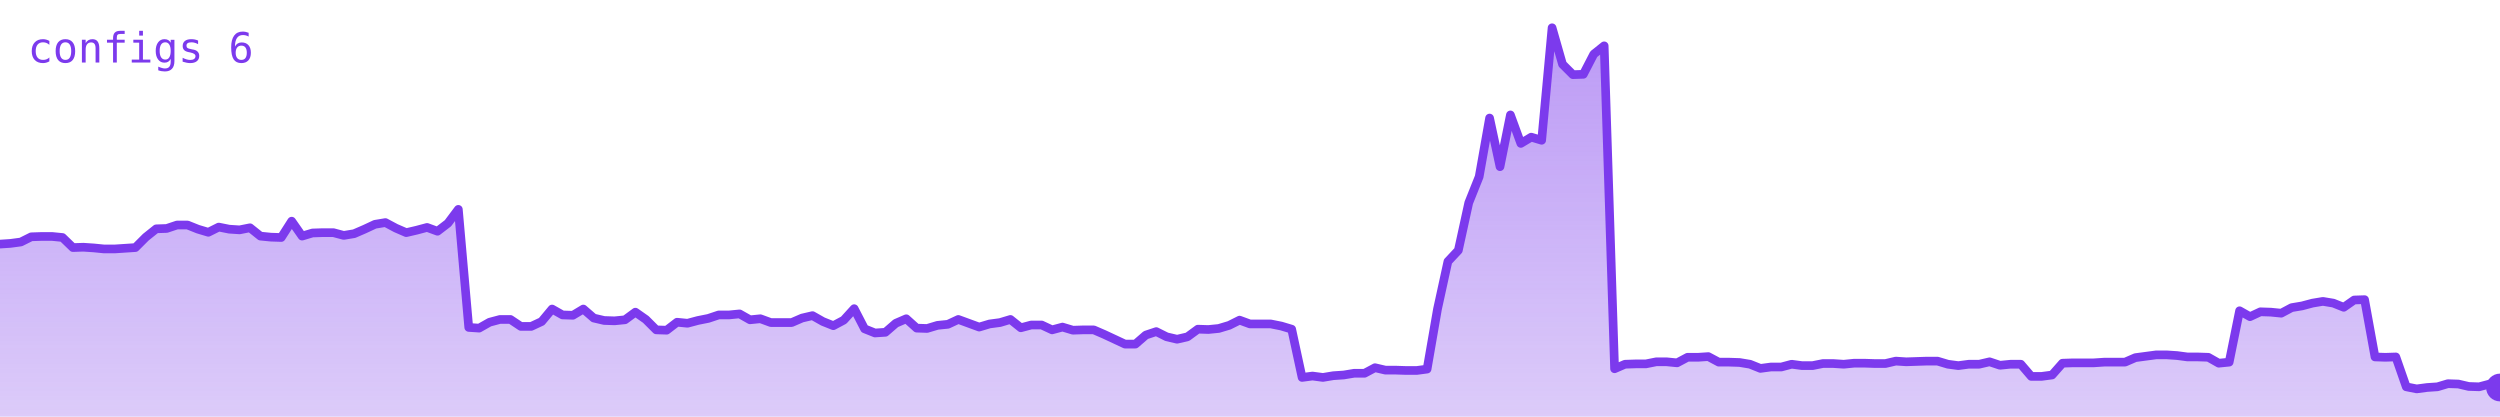
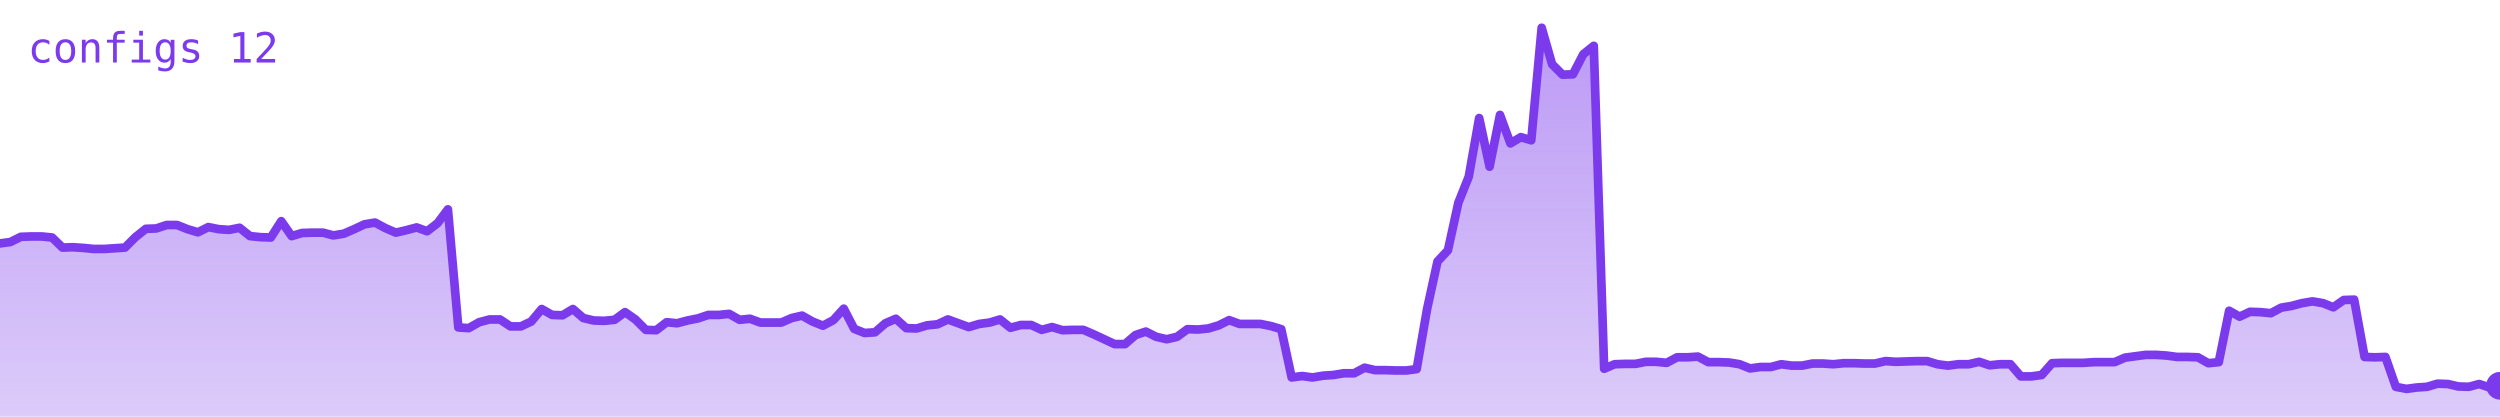
<svg xmlns="http://www.w3.org/2000/svg" viewBox="0 0 720 120" width="720" height="120" role="img" aria-label="configs">
  <defs>
    <linearGradient id="g" x1="0" y1="0" x2="0" y2="1">
      <stop offset="0%" stop-color="#7c3aed" stop-opacity="0.35" />
      <stop offset="100%" stop-color="#7c3aed" stop-opacity="0.02" />
    </linearGradient>
  </defs>
-   <polygon points="0,120 0.0,70.3 3.0,70.1 6.0,69.7 9.0,68.2 12.0,68.1 15.0,68.1 18.0,68.4 21.0,71.3 24.0,71.2 27.0,71.4 30.0,71.7 33.0,71.7 36.0,71.5 39.0,71.3 42.0,68.3 45.0,65.9 48.0,65.8 51.0,64.8 54.0,64.8 57.0,66.0 60.0,66.9 63.0,65.4 66.0,66.0 69.0,66.2 72.0,65.6 75.0,68.0 78.0,68.3 81.0,68.4 84.0,63.7 87.0,68.0 90.0,67.1 93.0,67.0 96.0,67.0 99.0,67.8 102.0,67.3 105.0,66.0 108.0,64.6 111.0,64.1 114.0,65.7 117.0,67.0 120.0,66.3 123.0,65.5 126.0,66.6 129.0,64.3 132.0,60.3 135.0,94.3 138.0,94.5 141.0,92.8 144.0,92.0 147.0,92.0 150.0,94.0 153.0,94.0 156.0,92.6 159.0,89.0 162.0,90.7 165.0,90.8 168.0,89.0 171.0,91.6 174.0,92.3 177.0,92.4 180.0,92.1 183.0,89.9 186.0,92.0 189.0,95.0 192.0,95.1 195.0,92.8 198.0,93.1 201.0,92.3 204.0,91.7 207.0,90.7 210.0,90.7 213.0,90.4 216.0,92.1 219.0,91.8 222.0,92.9 225.0,92.9 228.0,92.9 231.0,91.6 234.0,90.9 237.0,92.6 240.0,93.8 243.0,92.2 246.0,88.9 249.0,94.7 252.0,95.9 255.0,95.7 258.0,93.1 261.0,91.8 264.0,94.5 267.0,94.6 270.0,93.7 273.0,93.4 276.0,92.0 279.0,93.1 282.0,94.2 285.0,93.3 288.0,92.9 291.0,92.0 294.0,94.4 297.0,93.6 300.0,93.6 303.0,95.0 306.0,94.2 309.0,95.1 312.0,95.0 315.0,95.0 318.0,96.3 321.0,97.7 324.0,99.1 327.0,99.1 330.0,96.5 333.0,95.5 336.0,97.0 339.0,97.7 342.0,97.0 345.0,94.8 348.0,94.9 351.0,94.6 354.0,93.7 357.0,92.2 360.0,93.3 363.0,93.3 366.0,93.3 369.0,93.9 372.0,94.8 375.0,108.7 378.0,108.3 381.0,108.7 384.0,108.2 387.0,108.0 390.0,107.5 393.0,107.5 396.0,105.9 399.0,106.6 402.0,106.6 405.0,106.7 408.0,106.7 411.0,106.3 414.0,89.0 417.0,75.3 420.0,72.1 423.0,58.4 426.0,50.9 429.0,34.0 432.0,48.0 435.0,33.1 438.0,41.3 441.0,39.5 444.0,40.4 447.0,8.0 450.0,18.5 453.0,21.5 456.0,21.4 459.0,15.6 462.0,13.2 465.0,106.2 468.0,104.9 471.0,104.8 474.0,104.8 477.0,104.2 480.0,104.2 483.0,104.5 486.0,102.9 489.0,102.9 492.0,102.7 495.0,104.3 498.0,104.3 501.0,104.4 504.0,104.9 507.0,106.1 510.0,105.7 513.0,105.7 516.0,104.9 519.0,105.3 522.0,105.3 525.0,104.7 528.0,104.7 531.0,104.9 534.0,104.6 537.0,104.6 540.0,104.7 543.0,104.7 546.0,104.0 549.0,104.2 552.0,104.1 555.0,104.0 558.0,104.0 561.0,104.9 564.0,105.3 567.0,104.9 570.0,104.9 573.0,104.2 576.0,105.2 579.0,104.9 582.0,104.9 585.0,108.4 588.0,108.4 591.0,108.0 594.0,104.6 597.0,104.5 600.0,104.5 603.0,104.5 606.0,104.3 609.0,104.3 612.0,104.3 615.0,103.0 618.0,102.6 621.0,102.2 624.0,102.2 627.0,102.4 630.0,102.8 633.0,102.8 636.0,102.9 639.0,104.6 642.0,104.3 645.0,89.5 648.0,91.2 651.0,89.8 654.0,89.9 657.0,90.2 660.0,88.6 663.0,88.1 666.0,87.3 669.0,86.8 672.0,87.3 675.0,88.5 678.0,86.4 681.0,86.3 684.0,102.8 687.0,102.9 690.0,102.8 693.0,111.4 696.0,112.0 699.0,111.6 702.0,111.4 705.0,110.5 708.0,110.6 711.0,111.3 714.0,111.4 717.0,110.6 720.0,111.6 720,120" fill="#7c3aed" opacity="0.25" />
-   <polygon points="0,120 0.0,70.3 3.0,70.1 6.0,69.7 9.0,68.2 12.0,68.1 15.0,68.1 18.0,68.4 21.0,71.3 24.0,71.2 27.0,71.4 30.0,71.7 33.0,71.7 36.0,71.5 39.0,71.3 42.0,68.3 45.0,65.9 48.0,65.8 51.0,64.8 54.0,64.8 57.0,66.0 60.0,66.9 63.0,65.4 66.0,66.0 69.0,66.2 72.0,65.6 75.0,68.0 78.0,68.3 81.0,68.4 84.0,63.7 87.0,68.0 90.0,67.1 93.0,67.0 96.0,67.0 99.0,67.8 102.0,67.3 105.0,66.0 108.0,64.6 111.0,64.1 114.0,65.7 117.0,67.0 120.0,66.3 123.0,65.5 126.0,66.6 129.0,64.3 132.0,60.3 135.0,94.3 138.0,94.5 141.0,92.8 144.0,92.0 147.0,92.0 150.0,94.0 153.0,94.0 156.0,92.6 159.0,89.0 162.0,90.7 165.0,90.8 168.0,89.0 171.0,91.6 174.0,92.3 177.0,92.4 180.0,92.1 183.0,89.9 186.0,92.0 189.0,95.0 192.0,95.1 195.0,92.8 198.0,93.1 201.0,92.3 204.0,91.7 207.0,90.7 210.0,90.7 213.0,90.4 216.0,92.1 219.0,91.8 222.0,92.9 225.0,92.9 228.0,92.9 231.0,91.6 234.0,90.9 237.0,92.6 240.0,93.8 243.0,92.2 246.0,88.9 249.0,94.7 252.0,95.9 255.0,95.7 258.0,93.1 261.0,91.8 264.0,94.5 267.0,94.6 270.0,93.7 273.0,93.4 276.0,92.0 279.0,93.1 282.0,94.2 285.0,93.3 288.0,92.9 291.0,92.0 294.0,94.4 297.0,93.6 300.0,93.6 303.0,95.0 306.0,94.2 309.0,95.1 312.0,95.0 315.0,95.0 318.0,96.3 321.0,97.7 324.0,99.1 327.0,99.1 330.0,96.5 333.0,95.5 336.0,97.0 339.0,97.7 342.0,97.0 345.0,94.8 348.0,94.9 351.0,94.6 354.0,93.7 357.0,92.2 360.0,93.3 363.0,93.3 366.0,93.3 369.0,93.9 372.0,94.8 375.0,108.7 378.0,108.3 381.0,108.7 384.0,108.2 387.0,108.0 390.0,107.5 393.0,107.5 396.0,105.9 399.0,106.6 402.0,106.6 405.0,106.7 408.0,106.7 411.0,106.3 414.0,89.0 417.0,75.3 420.0,72.1 423.0,58.4 426.0,50.9 429.0,34.0 432.0,48.0 435.0,33.1 438.0,41.3 441.0,39.5 444.0,40.4 447.0,8.0 450.0,18.5 453.0,21.5 456.0,21.4 459.0,15.6 462.0,13.2 465.0,106.2 468.0,104.9 471.0,104.8 474.0,104.8 477.0,104.2 480.0,104.2 483.0,104.5 486.0,102.9 489.0,102.9 492.0,102.7 495.0,104.3 498.0,104.3 501.0,104.4 504.0,104.9 507.0,106.1 510.0,105.7 513.0,105.7 516.0,104.9 519.0,105.3 522.0,105.3 525.0,104.7 528.0,104.7 531.0,104.9 534.0,104.6 537.0,104.6 540.0,104.7 543.0,104.7 546.0,104.0 549.0,104.2 552.0,104.1 555.0,104.0 558.0,104.0 561.0,104.9 564.0,105.3 567.0,104.9 570.0,104.9 573.0,104.2 576.0,105.2 579.0,104.9 582.0,104.9 585.0,108.4 588.0,108.4 591.0,108.0 594.0,104.6 597.0,104.5 600.0,104.5 603.0,104.5 606.0,104.3 609.0,104.3 612.0,104.3 615.0,103.0 618.0,102.6 621.0,102.2 624.0,102.2 627.0,102.4 630.0,102.8 633.0,102.8 636.0,102.9 639.0,104.6 642.0,104.3 645.0,89.5 648.0,91.2 651.0,89.8 654.0,89.9 657.0,90.2 660.0,88.6 663.0,88.1 666.0,87.3 669.0,86.8 672.0,87.3 675.0,88.5 678.0,86.4 681.0,86.3 684.0,102.8 687.0,102.9 690.0,102.8 693.0,111.4 696.0,112.0 699.0,111.6 702.0,111.4 705.0,110.5 708.0,110.6 711.0,111.3 714.0,111.4 717.0,110.6 720.0,111.6 720,120" fill="url(#g)" />
-   <polyline points="0.0,70.3 3.0,70.1 6.0,69.7 9.0,68.2 12.0,68.1 15.0,68.1 18.0,68.4 21.0,71.3 24.0,71.2 27.0,71.4 30.0,71.7 33.0,71.7 36.0,71.5 39.0,71.3 42.0,68.3 45.0,65.9 48.0,65.8 51.0,64.8 54.0,64.8 57.0,66.0 60.0,66.9 63.0,65.4 66.0,66.0 69.0,66.2 72.0,65.6 75.0,68.0 78.0,68.3 81.0,68.4 84.0,63.7 87.0,68.0 90.0,67.1 93.0,67.0 96.0,67.0 99.0,67.8 102.0,67.3 105.0,66.0 108.0,64.6 111.0,64.1 114.0,65.7 117.0,67.0 120.0,66.3 123.0,65.5 126.0,66.6 129.0,64.3 132.0,60.3 135.0,94.3 138.0,94.5 141.0,92.8 144.0,92.0 147.0,92.0 150.0,94.0 153.0,94.0 156.0,92.6 159.0,89.0 162.0,90.7 165.0,90.8 168.0,89.0 171.0,91.6 174.0,92.3 177.0,92.4 180.0,92.1 183.0,89.9 186.0,92.0 189.0,95.0 192.0,95.1 195.0,92.8 198.0,93.1 201.0,92.3 204.0,91.7 207.0,90.7 210.0,90.7 213.0,90.4 216.0,92.1 219.0,91.8 222.0,92.9 225.0,92.9 228.0,92.9 231.0,91.6 234.0,90.9 237.0,92.6 240.0,93.8 243.0,92.2 246.0,88.9 249.0,94.7 252.0,95.9 255.0,95.7 258.0,93.1 261.0,91.8 264.0,94.5 267.0,94.6 270.0,93.7 273.0,93.4 276.0,92.0 279.0,93.1 282.0,94.2 285.0,93.3 288.0,92.9 291.0,92.0 294.0,94.4 297.0,93.6 300.0,93.6 303.0,95.0 306.0,94.2 309.0,95.1 312.0,95.0 315.0,95.0 318.0,96.3 321.0,97.7 324.0,99.1 327.0,99.1 330.0,96.5 333.0,95.5 336.0,97.0 339.0,97.7 342.0,97.0 345.0,94.8 348.0,94.9 351.0,94.6 354.0,93.7 357.0,92.2 360.0,93.3 363.0,93.3 366.0,93.3 369.0,93.9 372.0,94.8 375.0,108.7 378.0,108.3 381.0,108.7 384.0,108.2 387.0,108.0 390.0,107.5 393.0,107.5 396.0,105.9 399.0,106.6 402.0,106.6 405.0,106.7 408.0,106.7 411.0,106.3 414.0,89.0 417.0,75.3 420.0,72.1 423.0,58.4 426.0,50.9 429.0,34.0 432.0,48.0 435.0,33.1 438.0,41.3 441.0,39.5 444.0,40.4 447.0,8.0 450.0,18.5 453.0,21.5 456.0,21.4 459.0,15.6 462.0,13.2 465.0,106.2 468.0,104.9 471.0,104.8 474.0,104.8 477.0,104.2 480.0,104.2 483.0,104.5 486.0,102.9 489.0,102.9 492.0,102.7 495.0,104.3 498.0,104.3 501.0,104.4 504.0,104.9 507.0,106.1 510.0,105.7 513.0,105.7 516.0,104.9 519.0,105.3 522.0,105.3 525.0,104.7 528.0,104.7 531.0,104.9 534.0,104.6 537.0,104.6 540.0,104.7 543.0,104.7 546.0,104.0 549.0,104.2 552.0,104.1 555.0,104.0 558.0,104.0 561.0,104.9 564.0,105.3 567.0,104.9 570.0,104.9 573.0,104.2 576.0,105.2 579.0,104.9 582.0,104.9 585.0,108.4 588.0,108.4 591.0,108.0 594.0,104.6 597.0,104.5 600.0,104.5 603.0,104.5 606.0,104.3 609.0,104.3 612.0,104.3 615.0,103.0 618.0,102.6 621.0,102.2 624.0,102.2 627.0,102.4 630.0,102.8 633.0,102.8 636.0,102.9 639.0,104.6 642.0,104.3 645.0,89.5 648.0,91.2 651.0,89.8 654.0,89.9 657.0,90.2 660.0,88.6 663.0,88.1 666.0,87.3 669.0,86.8 672.0,87.3 675.0,88.5 678.0,86.4 681.0,86.3 684.0,102.8 687.0,102.9 690.0,102.8 693.0,111.4 696.0,112.0 699.0,111.6 702.0,111.4 705.0,110.5 708.0,110.6 711.0,111.3 714.0,111.4 717.0,110.6 720.0,111.6" fill="none" stroke="#7c3aed" stroke-width="2.5" stroke-linejoin="round" stroke-linecap="round" />
-   <circle cx="720.0" cy="111.6" r="4" fill="#7c3aed" />
-   <text x="8" y="18" font-family="monospace" font-size="12" fill="#7c3aed">configs 6</text>
+   <polygon points="0,120 0.0,70.1 3.0,69.7 6.0,68.2 9.0,68.1 12.0,68.1 15.0,68.4 18.0,71.3 21.0,71.2 24.0,71.4 27.0,71.7 30.0,71.7 33.0,71.5 36.0,71.3 39.0,68.3 42.0,65.9 45.0,65.8 48.0,64.8 51.0,64.8 54.0,66.0 57.0,66.9 60.0,65.4 63.0,66.0 66.0,66.2 69.0,65.6 72.0,68.0 75.0,68.3 78.0,68.4 81.0,63.7 84.0,68.0 87.0,67.1 90.0,67.0 93.0,67.0 96.0,67.8 99.0,67.3 102.0,66.0 105.0,64.6 108.0,64.1 111.0,65.7 114.0,67.0 117.0,66.3 120.0,65.5 123.0,66.6 126.0,64.3 129.0,60.3 132.0,94.3 135.0,94.5 138.0,92.8 141.0,92.0 144.0,92.0 147.0,94.0 150.0,94.0 153.0,92.6 156.0,89.0 159.0,90.7 162.0,90.8 165.0,89.0 168.0,91.6 171.0,92.3 174.0,92.4 177.0,92.1 180.0,89.9 183.0,92.0 186.0,95.0 189.0,95.1 192.0,92.8 195.0,93.1 198.0,92.3 201.0,91.7 204.0,90.7 207.0,90.7 210.0,90.4 213.0,92.1 216.0,91.8 219.0,92.9 222.0,92.9 225.0,92.9 228.0,91.6 231.0,90.9 234.0,92.6 237.0,93.8 240.0,92.2 243.0,88.9 246.0,94.7 249.0,95.9 252.0,95.7 255.0,93.1 258.0,91.8 261.0,94.5 264.0,94.6 267.0,93.7 270.0,93.4 273.0,92.0 276.0,93.1 279.0,94.2 282.0,93.3 285.0,92.9 288.0,92.0 291.0,94.4 294.0,93.6 297.0,93.6 300.0,95.0 303.0,94.2 306.0,95.1 309.0,95.0 312.0,95.0 315.0,96.3 318.0,97.7 321.0,99.1 324.0,99.1 327.0,96.5 330.0,95.5 333.0,97.0 336.0,97.7 339.0,97.0 342.0,94.8 345.0,94.9 348.0,94.6 351.0,93.7 354.0,92.2 357.0,93.3 360.0,93.3 363.0,93.3 366.0,93.9 369.0,94.8 372.0,108.7 375.0,108.3 378.0,108.7 381.0,108.2 384.0,108.0 387.0,107.5 390.0,107.5 393.0,105.9 396.0,106.6 399.0,106.6 402.0,106.7 405.0,106.7 408.0,106.3 411.0,89.0 414.0,75.3 417.0,72.1 420.0,58.4 423.0,50.9 426.0,34.0 429.0,48.0 432.0,33.1 435.0,41.3 438.0,39.5 441.0,40.4 444.0,8.0 447.0,18.5 450.0,21.5 453.0,21.4 456.0,15.6 459.0,13.2 462.0,106.2 465.0,104.9 468.0,104.8 471.0,104.8 474.0,104.2 477.0,104.2 480.0,104.5 483.0,102.9 486.0,102.9 489.0,102.7 492.0,104.3 495.0,104.3 498.0,104.4 501.0,104.9 504.0,106.1 507.0,105.7 510.0,105.7 513.0,104.9 516.0,105.3 519.0,105.3 522.0,104.7 525.0,104.7 528.0,104.9 531.0,104.6 534.0,104.6 537.0,104.7 540.0,104.7 543.0,104.0 546.0,104.2 549.0,104.1 552.0,104.0 555.0,104.0 558.0,104.9 561.0,105.3 564.0,104.9 567.0,104.9 570.0,104.2 573.0,105.2 576.0,104.9 579.0,104.9 582.0,108.4 585.0,108.4 588.0,108.0 591.0,104.6 594.0,104.5 597.0,104.5 600.0,104.5 603.0,104.3 606.0,104.3 609.0,104.3 612.0,103.0 615.0,102.6 618.0,102.2 621.0,102.2 624.0,102.4 627.0,102.8 630.0,102.8 633.0,102.9 636.0,104.6 639.0,104.3 642.0,89.5 645.0,91.2 648.0,89.8 651.0,89.9 654.0,90.2 657.0,88.6 660.0,88.1 663.0,87.3 666.0,86.8 669.0,87.3 672.0,88.5 675.0,86.4 678.0,86.3 681.0,102.8 684.0,102.9 687.0,102.8 690.0,111.4 693.0,112.0 696.0,111.6 699.0,111.4 702.0,110.5 705.0,110.6 708.0,111.3 711.0,111.4 714.0,110.6 717.0,111.6 720.0,111.1 720,120" fill="#7c3aed" opacity="0.25" />
+   <polygon points="0,120 0.0,70.1 3.0,69.7 6.0,68.2 9.0,68.1 12.0,68.1 15.0,68.4 18.0,71.3 21.0,71.2 24.0,71.4 27.0,71.7 30.0,71.7 33.0,71.5 36.0,71.3 39.0,68.3 42.0,65.9 45.0,65.8 48.0,64.8 51.0,64.8 54.0,66.0 57.0,66.9 60.0,65.4 63.0,66.0 66.0,66.2 69.0,65.6 72.0,68.0 75.0,68.3 78.0,68.4 81.0,63.7 84.0,68.0 87.0,67.1 90.0,67.0 93.0,67.0 96.0,67.8 99.0,67.3 102.0,66.0 105.0,64.6 108.0,64.1 111.0,65.7 114.0,67.0 117.0,66.3 120.0,65.5 123.0,66.6 126.0,64.3 129.0,60.3 132.0,94.3 135.0,94.5 138.0,92.8 141.0,92.0 144.0,92.0 147.0,94.0 150.0,94.0 153.0,92.6 156.0,89.0 159.0,90.7 162.0,90.8 165.0,89.0 168.0,91.6 171.0,92.3 174.0,92.4 177.0,92.1 180.0,89.9 183.0,92.0 186.0,95.0 189.0,95.1 192.0,92.8 195.0,93.1 198.0,92.3 201.0,91.7 204.0,90.7 207.0,90.7 210.0,90.4 213.0,92.1 216.0,91.8 219.0,92.9 222.0,92.9 225.0,92.9 228.0,91.6 231.0,90.9 234.0,92.6 237.0,93.8 240.0,92.2 243.0,88.9 246.0,94.7 249.0,95.9 252.0,95.7 255.0,93.1 258.0,91.8 261.0,94.5 264.0,94.6 267.0,93.7 270.0,93.4 273.0,92.0 276.0,93.1 279.0,94.2 282.0,93.3 285.0,92.9 288.0,92.0 291.0,94.4 294.0,93.6 297.0,93.6 300.0,95.0 303.0,94.2 306.0,95.1 309.0,95.0 312.0,95.0 315.0,96.3 318.0,97.7 321.0,99.1 324.0,99.1 327.0,96.5 330.0,95.5 333.0,97.0 336.0,97.7 339.0,97.0 342.0,94.8 345.0,94.9 348.0,94.6 351.0,93.7 354.0,92.2 357.0,93.3 360.0,93.3 363.0,93.3 366.0,93.9 369.0,94.8 372.0,108.7 375.0,108.3 378.0,108.7 381.0,108.2 384.0,108.0 387.0,107.5 390.0,107.5 393.0,105.9 396.0,106.6 399.0,106.6 402.0,106.7 405.0,106.7 408.0,106.3 411.0,89.0 414.0,75.3 417.0,72.1 420.0,58.4 423.0,50.9 426.0,34.0 429.0,48.0 432.0,33.1 435.0,41.3 438.0,39.5 441.0,40.4 444.0,8.0 447.0,18.5 450.0,21.5 453.0,21.4 456.0,15.6 459.0,13.2 462.0,106.2 465.0,104.9 468.0,104.8 471.0,104.8 474.0,104.2 477.0,104.2 480.0,104.5 483.0,102.9 486.0,102.9 489.0,102.7 492.0,104.3 495.0,104.3 498.0,104.4 501.0,104.9 504.0,106.1 507.0,105.7 510.0,105.7 513.0,104.9 516.0,105.3 519.0,105.3 522.0,104.7 525.0,104.7 528.0,104.9 531.0,104.6 534.0,104.6 537.0,104.7 540.0,104.7 543.0,104.0 546.0,104.2 549.0,104.1 552.0,104.0 555.0,104.0 558.0,104.9 561.0,105.3 564.0,104.9 567.0,104.9 570.0,104.2 573.0,105.2 576.0,104.9 579.0,104.9 582.0,108.4 585.0,108.4 588.0,108.0 591.0,104.6 594.0,104.5 597.0,104.5 600.0,104.5 603.0,104.3 606.0,104.3 609.0,104.3 612.0,103.0 615.0,102.6 618.0,102.2 621.0,102.2 624.0,102.4 627.0,102.8 630.0,102.8 633.0,102.9 636.0,104.6 639.0,104.3 642.0,89.5 645.0,91.2 648.0,89.8 651.0,89.9 654.0,90.2 657.0,88.6 660.0,88.1 663.0,87.3 666.0,86.8 669.0,87.3 672.0,88.5 675.0,86.4 678.0,86.3 681.0,102.8 684.0,102.9 687.0,102.8 690.0,111.4 693.0,112.0 696.0,111.6 699.0,111.4 702.0,110.5 705.0,110.6 708.0,111.3 711.0,111.4 714.0,110.6 717.0,111.6 720.0,111.1 720,120" fill="url(#g)" />
+   <polyline points="0.0,70.1 3.0,69.7 6.0,68.2 9.0,68.1 12.0,68.1 15.0,68.4 18.0,71.3 21.0,71.2 24.0,71.4 27.0,71.7 30.0,71.7 33.0,71.5 36.0,71.3 39.0,68.3 42.0,65.9 45.0,65.8 48.0,64.8 51.0,64.8 54.0,66.0 57.0,66.9 60.0,65.4 63.0,66.0 66.0,66.2 69.0,65.6 72.0,68.0 75.0,68.3 78.0,68.4 81.0,63.7 84.0,68.0 87.0,67.1 90.0,67.0 93.0,67.0 96.0,67.8 99.0,67.3 102.0,66.0 105.0,64.6 108.0,64.1 111.0,65.7 114.0,67.0 117.0,66.3 120.0,65.5 123.0,66.6 126.0,64.3 129.0,60.3 132.0,94.3 135.0,94.5 138.0,92.8 141.0,92.0 144.0,92.0 147.0,94.0 150.0,94.0 153.0,92.6 156.0,89.0 159.0,90.7 162.0,90.8 165.0,89.0 168.0,91.6 171.0,92.3 174.0,92.4 177.0,92.1 180.0,89.9 183.0,92.0 186.0,95.0 189.0,95.1 192.0,92.8 195.0,93.1 198.0,92.3 201.0,91.7 204.0,90.7 207.0,90.7 210.0,90.4 213.0,92.1 216.0,91.8 219.0,92.9 222.0,92.9 225.0,92.9 228.0,91.6 231.0,90.9 234.0,92.6 237.0,93.8 240.0,92.2 243.0,88.9 246.0,94.7 249.0,95.9 252.0,95.7 255.0,93.1 258.0,91.8 261.0,94.5 264.0,94.6 267.0,93.7 270.0,93.4 273.0,92.0 276.0,93.1 279.0,94.2 282.0,93.3 285.0,92.9 288.0,92.0 291.0,94.4 294.0,93.6 297.0,93.6 300.0,95.0 303.0,94.2 306.0,95.1 309.0,95.0 312.0,95.0 315.0,96.3 318.0,97.7 321.0,99.1 324.0,99.1 327.0,96.5 330.0,95.5 333.0,97.0 336.0,97.7 339.0,97.0 342.0,94.8 345.0,94.9 348.0,94.6 351.0,93.7 354.0,92.2 357.0,93.3 360.0,93.3 363.0,93.3 366.0,93.9 369.0,94.8 372.0,108.7 375.0,108.3 378.0,108.7 381.0,108.2 384.0,108.0 387.0,107.5 390.0,107.5 393.0,105.9 396.0,106.6 399.0,106.6 402.0,106.7 405.0,106.7 408.0,106.3 411.0,89.0 414.0,75.3 417.0,72.1 420.0,58.4 423.0,50.9 426.0,34.0 429.0,48.0 432.0,33.1 435.0,41.3 438.0,39.5 441.0,40.4 444.0,8.0 447.0,18.5 450.0,21.5 453.0,21.4 456.0,15.6 459.0,13.2 462.0,106.2 465.0,104.9 468.0,104.8 471.0,104.8 474.0,104.2 477.0,104.2 480.0,104.5 483.0,102.9 486.0,102.9 489.0,102.7 492.0,104.3 495.0,104.3 498.0,104.4 501.0,104.9 504.0,106.1 507.0,105.7 510.0,105.7 513.0,104.9 516.0,105.3 519.0,105.3 522.0,104.7 525.0,104.7 528.0,104.9 531.0,104.6 534.0,104.6 537.0,104.7 540.0,104.7 543.0,104.0 546.0,104.2 549.0,104.1 552.0,104.0 555.0,104.0 558.0,104.9 561.0,105.3 564.0,104.9 567.0,104.9 570.0,104.2 573.0,105.2 576.0,104.9 579.0,104.9 582.0,108.4 585.0,108.4 588.0,108.0 591.0,104.6 594.0,104.5 597.0,104.5 600.0,104.5 603.0,104.3 606.0,104.3 609.0,104.3 612.0,103.0 615.0,102.6 618.0,102.2 621.0,102.2 624.0,102.4 627.0,102.8 630.0,102.8 633.0,102.9 636.0,104.6 639.0,104.3 642.0,89.5 645.0,91.2 648.0,89.8 651.0,89.9 654.0,90.2 657.0,88.6 660.0,88.1 663.0,87.3 666.0,86.8 669.0,87.3 672.0,88.5 675.0,86.4 678.0,86.3 681.0,102.8 684.0,102.9 687.0,102.8 690.0,111.4 693.0,112.0 696.0,111.6 699.0,111.4 702.0,110.5 705.0,110.6 708.0,111.3 711.0,111.4 714.0,110.6 717.0,111.6 720.0,111.1" fill="none" stroke="#7c3aed" stroke-width="2.5" stroke-linejoin="round" stroke-linecap="round" />
+   <circle cx="720.0" cy="111.1" r="4" fill="#7c3aed" />
+   <text x="8" y="18" font-family="monospace" font-size="12" fill="#7c3aed">configs 12</text>
</svg>
